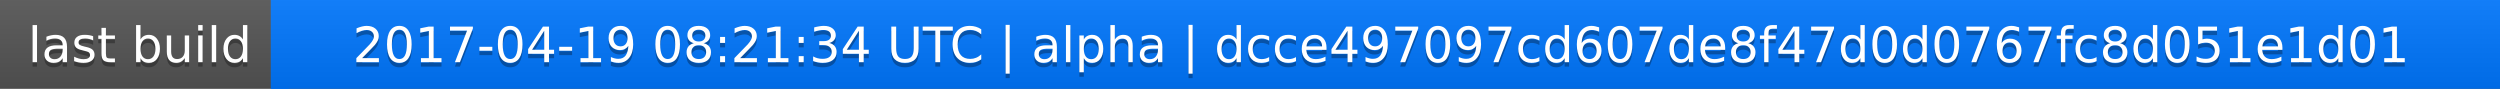
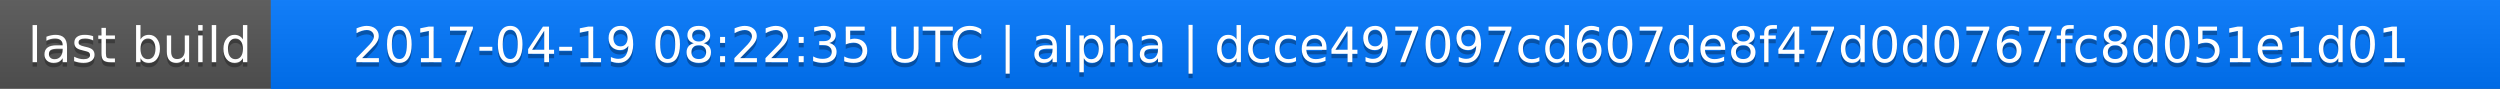
<svg xmlns="http://www.w3.org/2000/svg" width="563" height="20">
  <linearGradient id="a" x2="0" y2="100%">
    <stop offset="0" stop-color="#bbb" stop-opacity=".1" />
    <stop offset="1" stop-opacity=".1" />
  </linearGradient>
  <rect rx="0" width="563" height="20" fill="#555" />
  <rect rx="0" x="61" width="502" height="20" fill="#07f" />
  <path fill="#07f" d="M61 0h4v20h-4z" />
  <rect rx="0" width="563" height="20" fill="url(#a)" />
  <g fill="#fff" text-anchor="middle" font-family="DejaVu Sans,Verdana,Geneva,sans-serif" font-size="11">
    <text x="31.5" y="15" fill="#010101" fill-opacity=".3">last build</text>
    <text x="31.5" y="14">last build</text>
-     <text x="311" y="15" fill="#010101" fill-opacity=".3">2017-04-19 08:21:34 UTC | alpha | dcce497097cd607de8f47d0d0767fc8d051e1d01</text>
-     <text x="311" y="14">2017-04-19 08:21:34 UTC | alpha | dcce497097cd607de8f47d0d0767fc8d051e1d01</text>
+     <text x="311" y="15" fill="#010101" fill-opacity=".3">2017-04-19 08:22:35 UTC | alpha | dcce497097cd607de8f47d0d0767fc8d051e1d01</text>
+     <text x="311" y="14">2017-04-19 08:22:35 UTC | alpha | dcce497097cd607de8f47d0d0767fc8d051e1d01</text>
  </g>
</svg>
